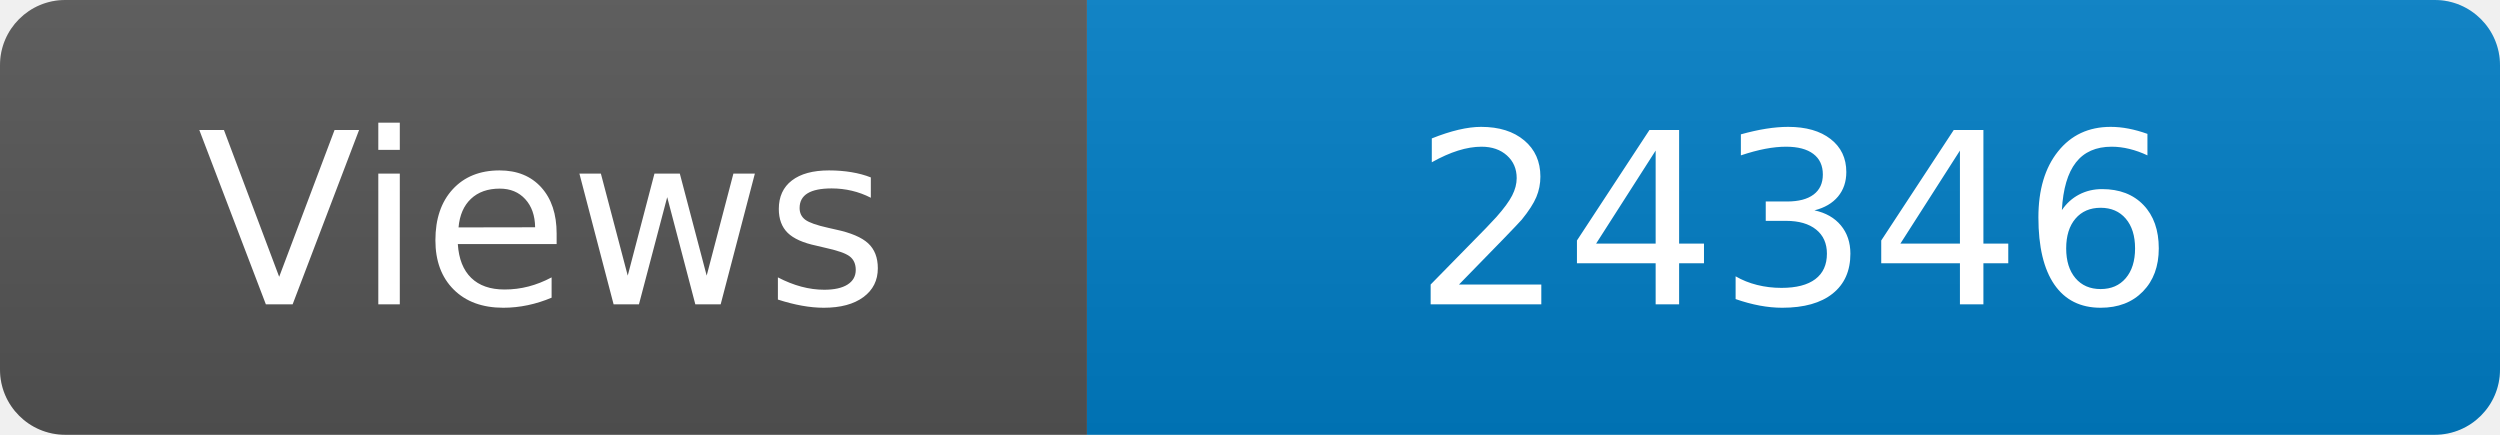
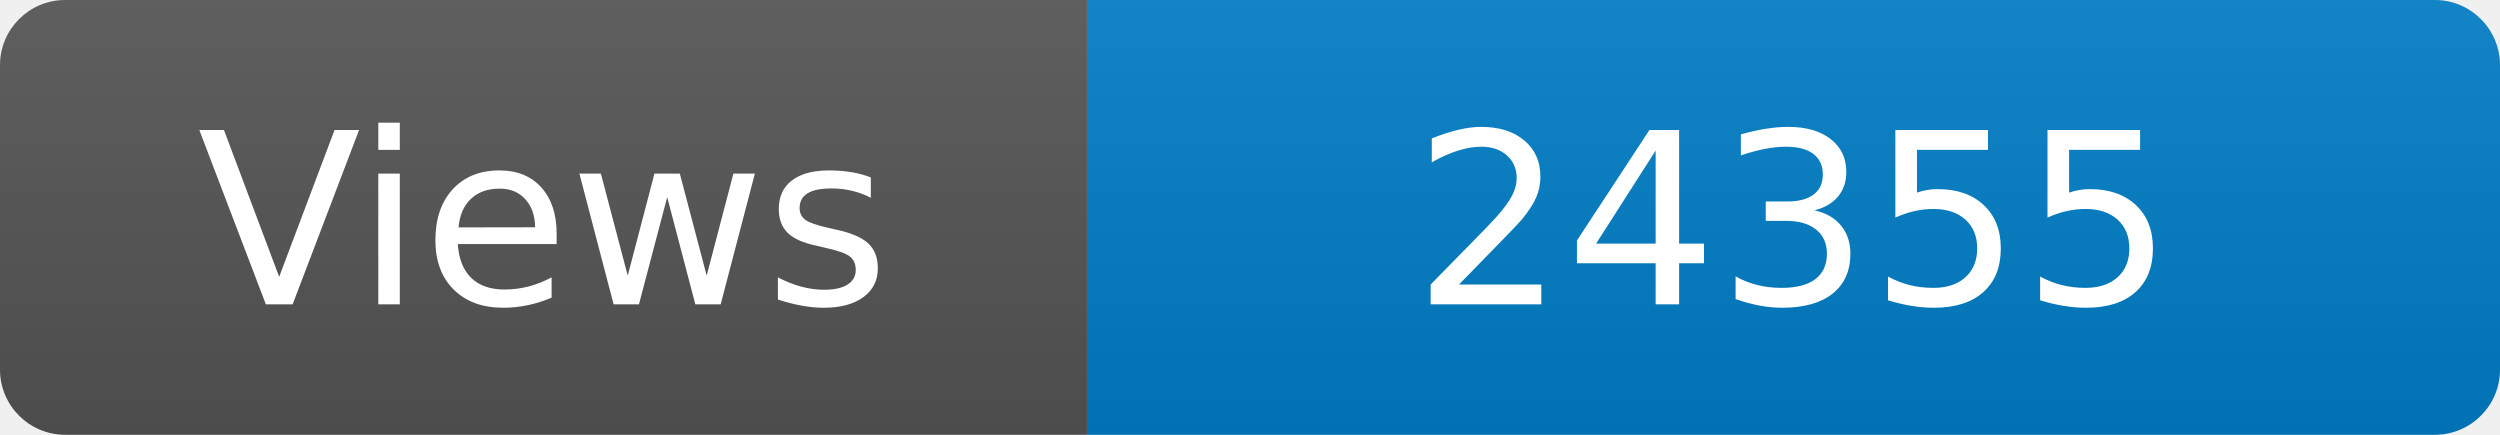
<svg xmlns="http://www.w3.org/2000/svg" width="115" height="20" role="img" aria-label="Maintained?: yes">
  <linearGradient id="s" x2="0" y2="100%">
    <stop offset="0" stop-color="#bbb" stop-opacity=".1" />
    <stop offset="1" stop-opacity=".1" />
  </linearGradient>
  <clipPath id="r">
    <rect width="115" height="20" rx="3" fill="#fff" />
  </clipPath>
  <g clip-path="url(#r)">
    <rect width="50" height="20" fill="#555" />
    <rect x="50" width="160" height="20" fill="#007ec6" />
    <rect width="115" height="20" fill="url(#s)" />
  </g>
  <g fill="#fff" text-anchor="middle" font-family="Verdana,Geneva,DejaVu Sans,sans-serif" font-size="110">
    <text x="250" y="140" transform="scale(.1)" fill="#fff">Views</text>
-     <text x="825" y="140" transform="scale(.1)" fill="#fff">24346</text>
+     <text x="825" y="140" transform="scale(.1)" fill="#fff">24355</text>
  </g>
</svg>
